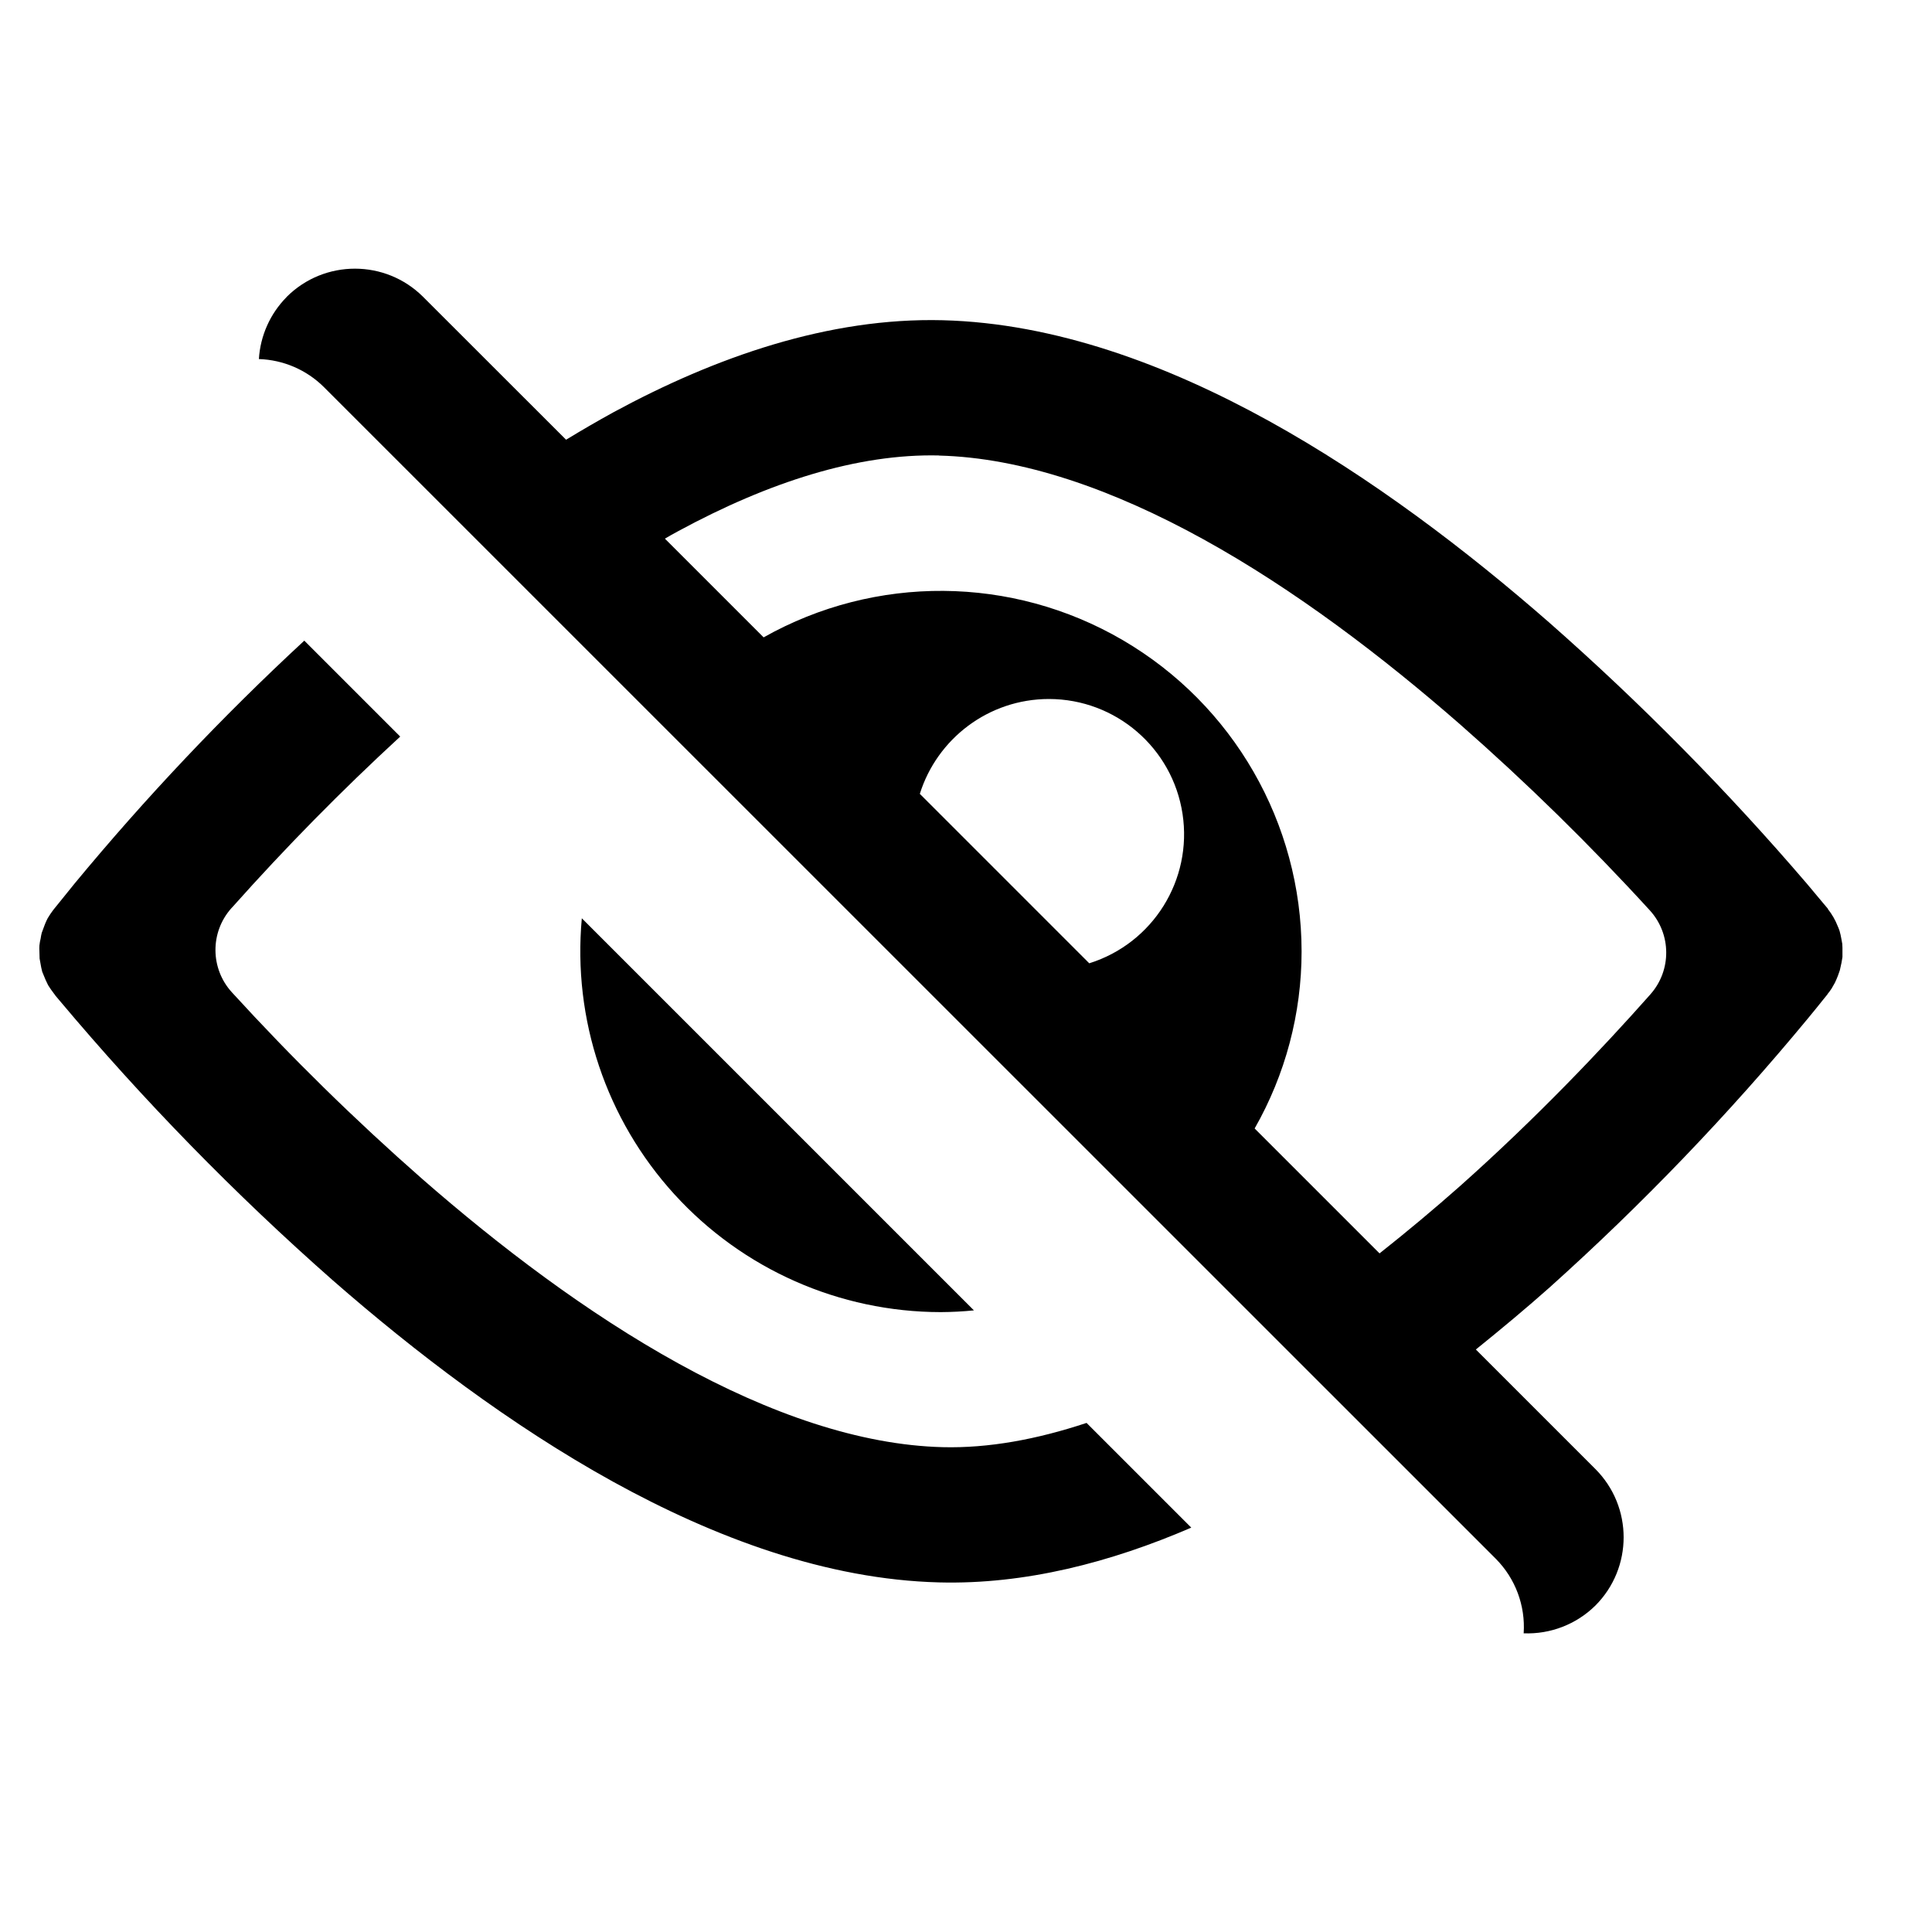
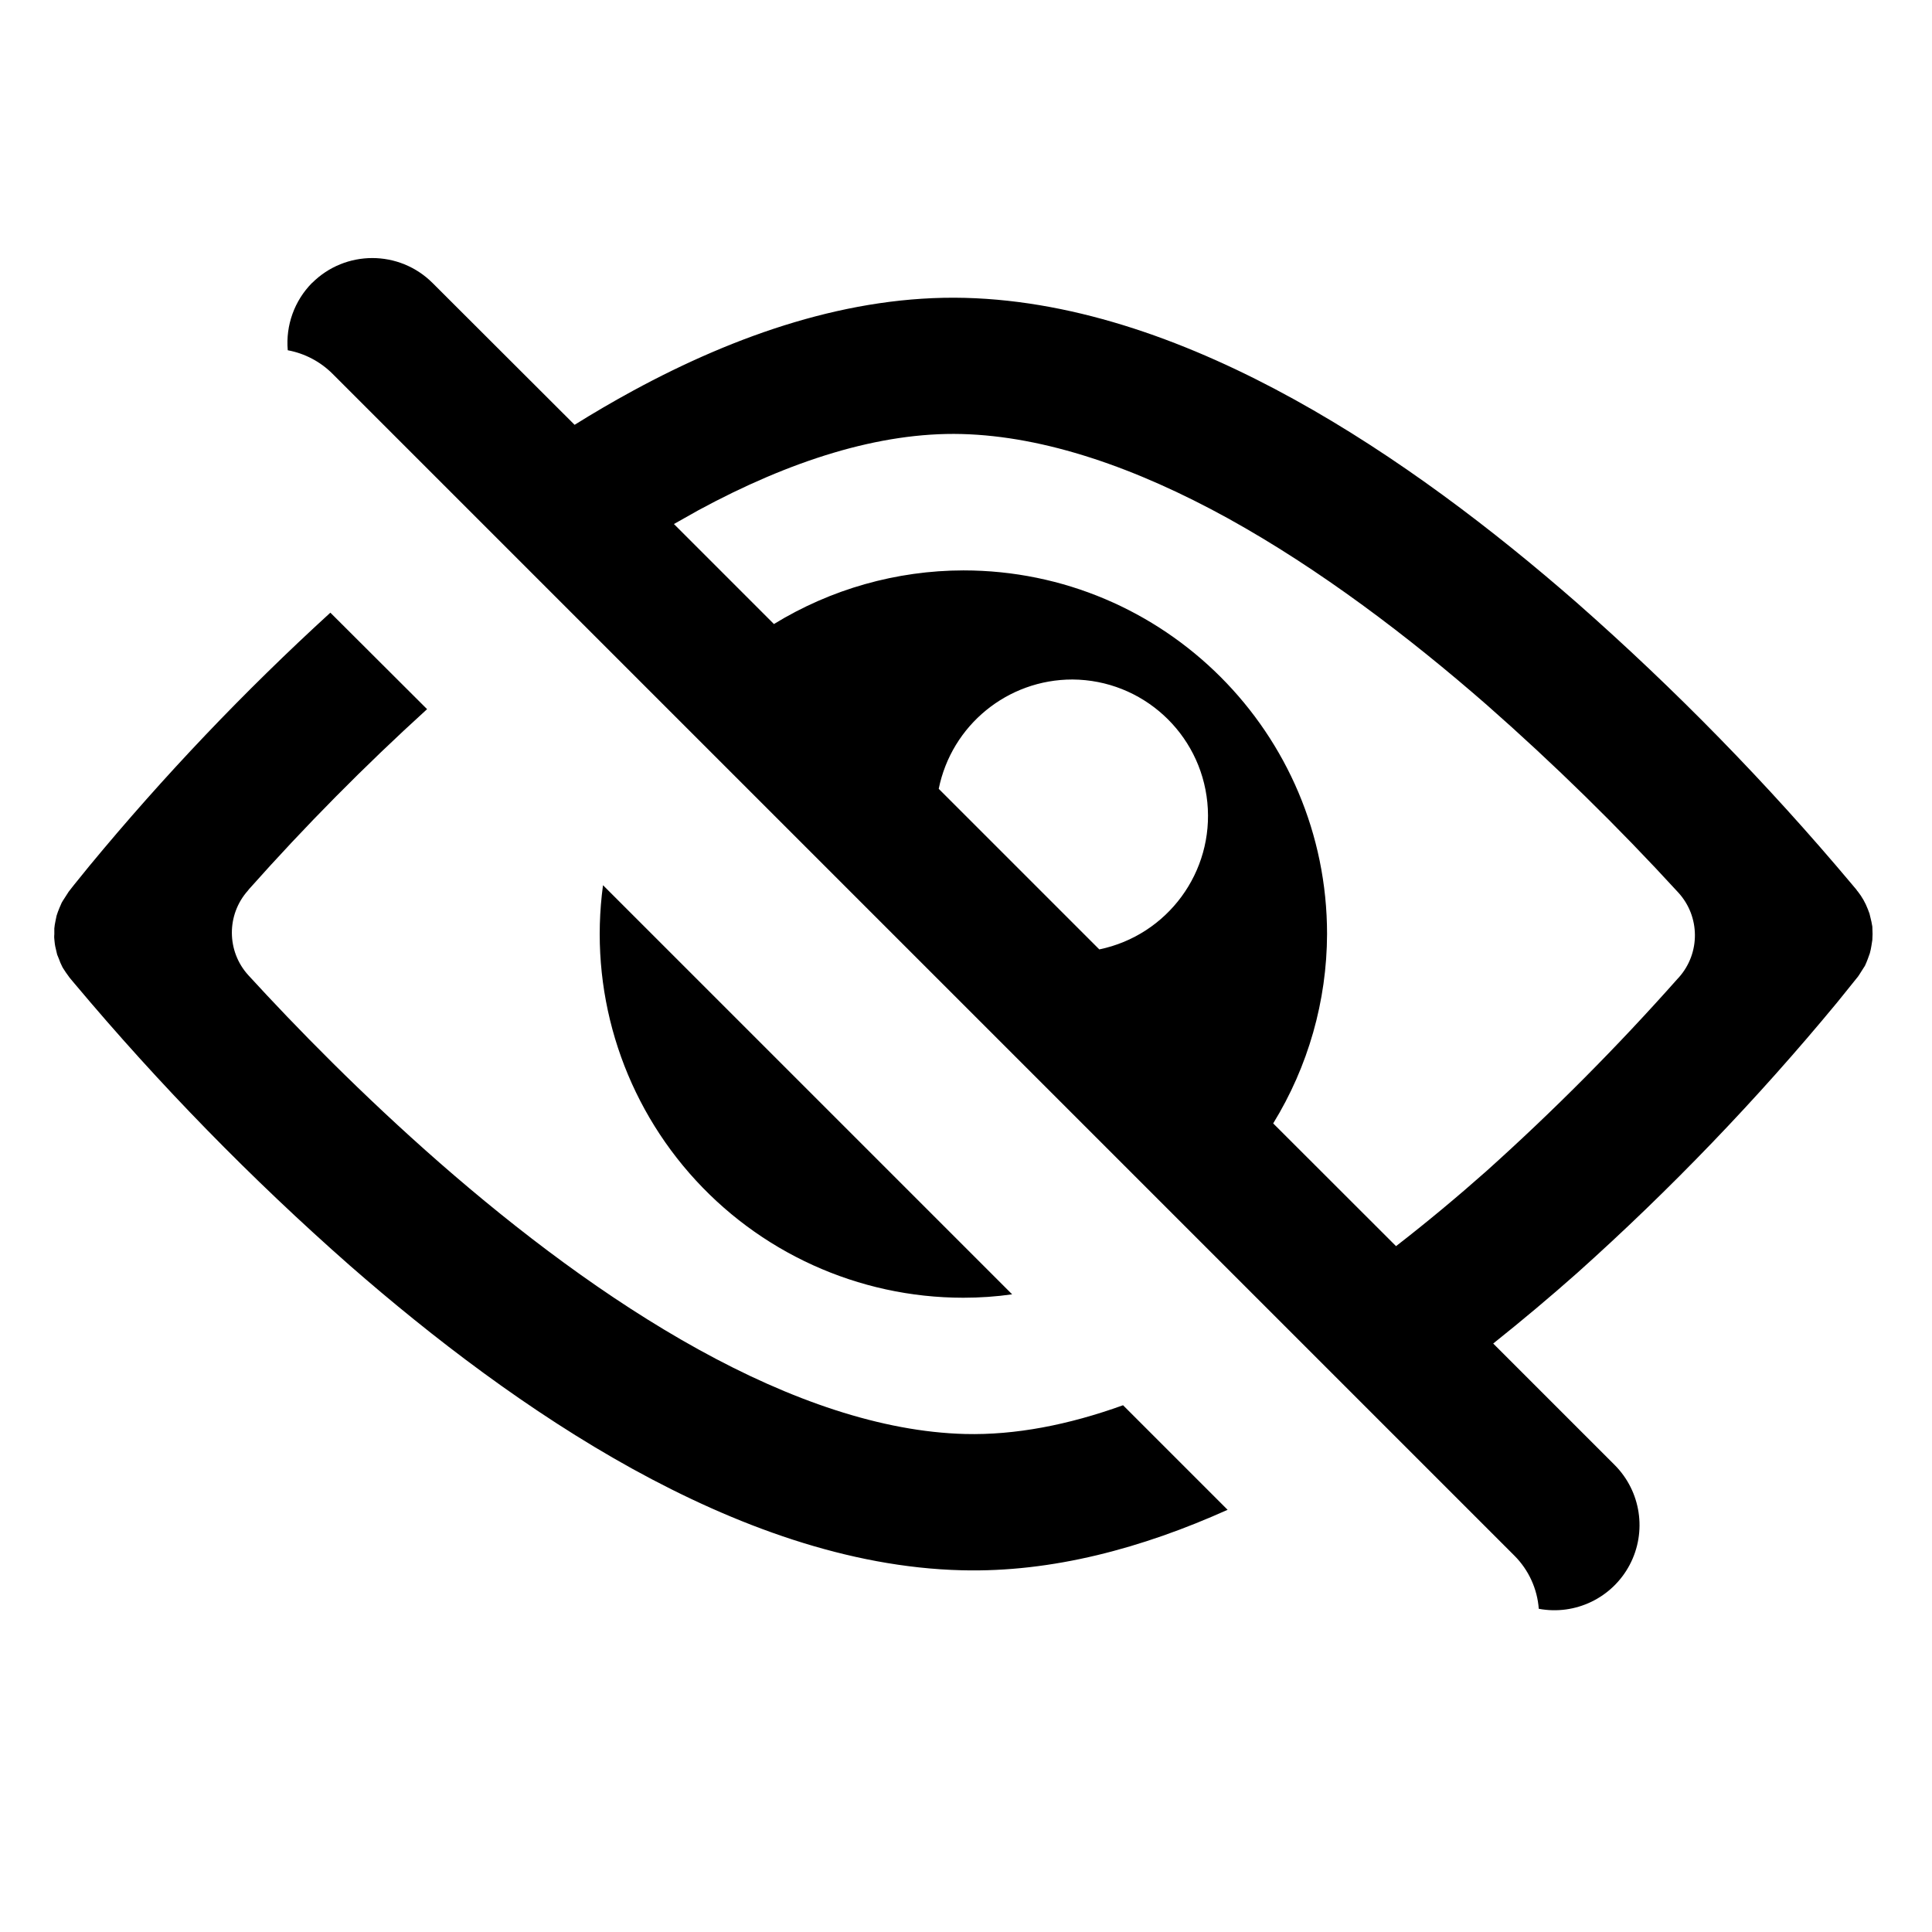
- <svg xmlns="http://www.w3.org/2000/svg" width="20" height="20" viewBox="0 0 20 20">
-   <path d="M2.967 3.074a1 1 0 0 1 1.414 0L5.86 4.552q.243-.148.49-.284c1.057-.573 2.229-.983 3.409-.953 1.165.03 2.325.462 3.377 1.043 1.057.584 2.052 1.344 2.901 2.086a27 27 0 0 1 2.668 2.704l.159.19.043.051.012.014.003.004v.003a.7.7 0 0 1 .103.18q.01.022.018.046.012.042.019.084l.009.05q.003.04.002.077v.06l-.01.06-.017.077-.02.057q-.014.036-.03.07l-.01.018q-.023.045-.055.087l-.002-.003-.001.001.002.002-.001.001-.004.005-.01.015-.043.053q-.055.07-.16.197a26 26 0 0 1-2.67 2.78c-.242.215-.5.43-.764.643l1.237 1.237a1 1 0 0 1 0 1.414 1 1 0 0 1-.742.287 1 1 0 0 0-.287-.77L3.353 4.007a1 1 0 0 0-.673-.29 1 1 0 0 1 .287-.642m1.176 4.55a25 25 0 0 0-1.734 1.762l-.015.016a.65.65 0 0 0 .007.87A25 25 0 0 0 4.366 12.2c.803.702 1.715 1.395 2.656 1.914.946.522 1.88.845 2.736.867.475.012.974-.08 1.49-.251l1.084 1.084c-.835.36-1.72.59-2.61.567-1.167-.03-2.325-.463-3.377-1.043-1.057-.584-2.052-1.343-2.901-2.085a27 27 0 0 1-2.827-2.895l-.043-.051-.01-.015-.004-.003-.001-.003a1 1 0 0 1-.06-.086l-.007-.014a1 1 0 0 1-.039-.088l-.016-.039q-.011-.042-.018-.086l-.009-.05-.002-.075q-.002-.03 0-.06.004-.038.013-.074.004-.029.011-.057l.029-.078q.01-.027.023-.054l.01-.02a1 1 0 0 1 .057-.085l.001.001v-.002l.004-.005.012-.015.043-.053q.055-.07.159-.197a26 26 0 0 1 2.38-2.517zm5.939 5.94q-.17.017-.343.018a3.735 3.735 0 0 1-3.716-4.077zm-.36-8.85c-.843-.02-1.764.275-2.704.785q-.067.036-.135.076l1.022 1.022a3.735 3.735 0 0 1 5.569 3.25 3.7 3.7 0 0 1-.486 1.834l1.293 1.293q.43-.34.83-.694c.8-.712 1.48-1.431 1.96-1.972l.015-.017a.65.65 0 0 0-.007-.868 25 25 0 0 0-1.965-1.926c-.804-.702-1.715-1.396-2.656-1.915-.946-.522-1.88-.845-2.737-.867m1.138 2.52c-.627 0-1.159.413-1.337.982l1.754 1.754a1.4 1.4 0 0 0-.417-2.736" />
+ <svg xmlns="http://www.w3.org/2000/svg" viewBox="0 0 20 20">
+   <g transform="scale(1.17647)">
+     <g clip-path="url(#a)">
+       <path d="M2.746 2.49a.75.75 0 0 1 1.06 0l1.25 1.248q.253-.158.514-.3c.906-.492 1.91-.843 2.922-.817 1 .026 1.993.395 2.895.893.906.5 1.758 1.152 2.486 1.788a23 23 0 0 1 2.424 2.481l.037.044.009.013.004.004a.6.6 0 0 1 .088.155l.015.04.017.071.008.043.002.066-.002.052-.008.051q-.005.033-.014.066l-.018.05q-.011.03-.025.06l-.009.014-.047.074-.002-.001.002.002h-.002l-.002.005-.01.012-.037.046-.137.17a22 22 0 0 1-2.289 2.382q-.352.312-.738.62l1.068 1.068a.749.749 0 0 1-.667 1.266.74.74 0 0 0-.213-.466l-10.4-10.4a.75.75 0 0 0-.395-.208.75.75 0 0 1 .214-.593M3.758 6.24a21 21 0 0 0-1.566 1.583l-.011.014a.556.556 0 0 0 .005.745c.412.45.997 1.05 1.684 1.651.689.602 1.47 1.196 2.276 1.641.811.448 1.612.725 2.346.744.442.011.91-.08 1.39-.253l.92.92c-.746.335-1.54.553-2.341.532-1-.025-1.993-.395-2.895-.892-.906-.5-1.758-1.152-2.486-1.788A23 23 0 0 1 .657 8.656L.62 8.612.611 8.6l-.004-.003v-.002a1 1 0 0 1-.051-.074l-.007-.012Q.53 8.472.517 8.434L.503 8.4l-.017-.073Q.482 8.306.48 8.284.475 8.251.478 8.22v-.051q.003-.032.01-.064l.01-.048q.011-.035.025-.068l.02-.046.01-.017.047-.073h.002L.6 7.852l.003-.004.01-.013.036-.046.137-.169a22 22 0 0 1 2.121-2.229zm5.148 5.149q-.21.03-.43.03a3.2 3.2 0 0 1-3.17-3.63zm-.445-7.57c-.722-.018-1.512.235-2.318.672l-.213.12.88.88a3.2 3.2 0 0 1 1.667-.472 3.2 3.2 0 0 1 3.2 3.2 3.2 3.2 0 0 1-.474 1.666l1.081 1.08c.275-.213.542-.436.796-.661a21 21 0 0 0 1.68-1.69l.013-.014a.557.557 0 0 0-.005-.746 22 22 0 0 0-1.684-1.65c-.689-.602-1.471-1.196-2.277-1.642-.811-.447-1.612-.724-2.346-.743m.976 2.16a1.2 1.2 0 0 0-1.177.962l1.413 1.413a1.2 1.2 0 0 0-.236-2.375" />
+     </g>
+     <defs>
+       <clipPath id="a">
+         <path d="M.477.22h16v16h-16z" />
+       </clipPath>
+     </defs>
+   </g>
</svg>
